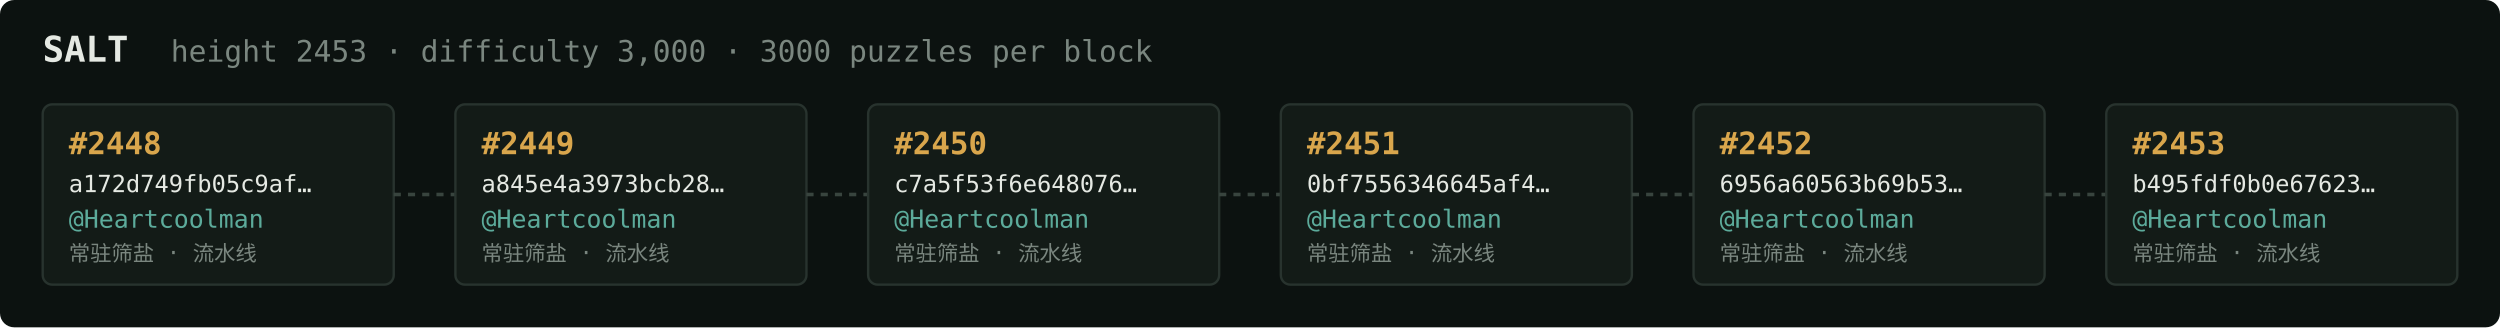
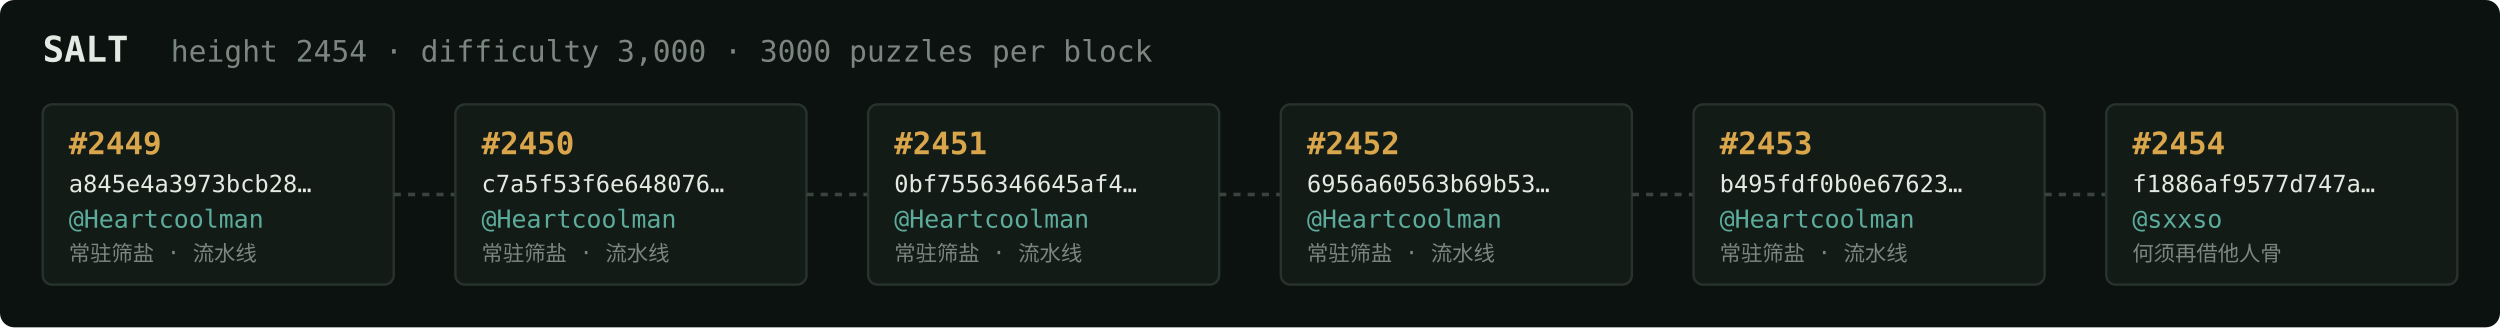
<svg xmlns="http://www.w3.org/2000/svg" width="1054" height="138" viewBox="0 0 1054 138" font-family="ui-monospace,SFMono-Regular,Menlo,monospace">
  <rect fill="#0c1210" width="1054" height="138" rx="6" />
  <text x="18" y="26" fill="#e5e9e3" font-size="15" font-weight="700">SALT</text>
-   <text x="72" y="26" fill="#7a867f" font-size="12.5">height 2453 · difficulty 3,000 · 3000 puzzles per block</text>
+   <text x="72" y="26" fill="#7a867f" font-size="12.5">height 2454 · difficulty 3,000 · 3000 puzzles per block</text>
  <rect x="18" y="44" width="148" height="76" rx="4" fill="#131b17" stroke="#28332e" stroke-width="1" />
-   <text x="29" y="65" fill="#d9a64c" font-size="13" font-weight="700">#2448</text>
-   <text x="29" y="81" fill="#e5e9e3" font-size="10">a172d749fb05c9af…</text>
+   <text x="29" y="65" fill="#d9a64c" font-size="13" font-weight="700">#2449</text>
+   <text x="29" y="81" fill="#e5e9e3" font-size="10">a845e4a3973bcb28…</text>
  <text x="29" y="96" fill="#5cab9b" font-size="10.5">@Heartcoolman</text>
  <text x="29" y="110" fill="#7a867f" font-size="9">常驻筛盐 · 流水线</text>
  <line x1="166" y1="82.0" x2="192" y2="82.0" stroke="#38443e" stroke-width="1.5" stroke-dasharray="3 3" />
  <rect x="192" y="44" width="148" height="76" rx="4" fill="#131b17" stroke="#28332e" stroke-width="1" />
-   <text x="203" y="65" fill="#d9a64c" font-size="13" font-weight="700">#2449</text>
-   <text x="203" y="81" fill="#e5e9e3" font-size="10">a845e4a3973bcb28…</text>
+   <text x="203" y="65" fill="#d9a64c" font-size="13" font-weight="700">#2450</text>
+   <text x="203" y="81" fill="#e5e9e3" font-size="10">c7a5f53f6e648076…</text>
  <text x="203" y="96" fill="#5cab9b" font-size="10.5">@Heartcoolman</text>
  <text x="203" y="110" fill="#7a867f" font-size="9">常驻筛盐 · 流水线</text>
  <line x1="340" y1="82.0" x2="366" y2="82.0" stroke="#38443e" stroke-width="1.5" stroke-dasharray="3 3" />
  <rect x="366" y="44" width="148" height="76" rx="4" fill="#131b17" stroke="#28332e" stroke-width="1" />
-   <text x="377" y="65" fill="#d9a64c" font-size="13" font-weight="700">#2450</text>
-   <text x="377" y="81" fill="#e5e9e3" font-size="10">c7a5f53f6e648076…</text>
+   <text x="377" y="65" fill="#d9a64c" font-size="13" font-weight="700">#2451</text>
+   <text x="377" y="81" fill="#e5e9e3" font-size="10">0bf7556346645af4…</text>
  <text x="377" y="96" fill="#5cab9b" font-size="10.5">@Heartcoolman</text>
  <text x="377" y="110" fill="#7a867f" font-size="9">常驻筛盐 · 流水线</text>
  <line x1="514" y1="82.0" x2="540" y2="82.0" stroke="#38443e" stroke-width="1.5" stroke-dasharray="3 3" />
  <rect x="540" y="44" width="148" height="76" rx="4" fill="#131b17" stroke="#28332e" stroke-width="1" />
-   <text x="551" y="65" fill="#d9a64c" font-size="13" font-weight="700">#2451</text>
-   <text x="551" y="81" fill="#e5e9e3" font-size="10">0bf7556346645af4…</text>
+   <text x="551" y="65" fill="#d9a64c" font-size="13" font-weight="700">#2452</text>
+   <text x="551" y="81" fill="#e5e9e3" font-size="10">6956a60563b69b53…</text>
  <text x="551" y="96" fill="#5cab9b" font-size="10.5">@Heartcoolman</text>
  <text x="551" y="110" fill="#7a867f" font-size="9">常驻筛盐 · 流水线</text>
  <line x1="688" y1="82.0" x2="714" y2="82.0" stroke="#38443e" stroke-width="1.5" stroke-dasharray="3 3" />
  <rect x="714" y="44" width="148" height="76" rx="4" fill="#131b17" stroke="#28332e" stroke-width="1" />
-   <text x="725" y="65" fill="#d9a64c" font-size="13" font-weight="700">#2452</text>
-   <text x="725" y="81" fill="#e5e9e3" font-size="10">6956a60563b69b53…</text>
+   <text x="725" y="65" fill="#d9a64c" font-size="13" font-weight="700">#2453</text>
+   <text x="725" y="81" fill="#e5e9e3" font-size="10">b495fdf0b0e67623…</text>
  <text x="725" y="96" fill="#5cab9b" font-size="10.5">@Heartcoolman</text>
  <text x="725" y="110" fill="#7a867f" font-size="9">常驻筛盐 · 流水线</text>
  <line x1="862" y1="82.0" x2="888" y2="82.0" stroke="#38443e" stroke-width="1.5" stroke-dasharray="3 3" />
  <rect x="888" y="44" width="148" height="76" rx="4" fill="#131b17" stroke="#28332e" stroke-width="1" />
-   <text x="899" y="65" fill="#d9a64c" font-size="13" font-weight="700">#2453</text>
-   <text x="899" y="81" fill="#e5e9e3" font-size="10">b495fdf0b0e67623…</text>
-   <text x="899" y="96" fill="#5cab9b" font-size="10.5">@Heartcoolman</text>
-   <text x="899" y="110" fill="#7a867f" font-size="9">常驻筛盐 · 流水线</text>
+   <text x="899" y="65" fill="#d9a64c" font-size="13" font-weight="700">#2454</text>
+   <text x="899" y="81" fill="#e5e9e3" font-size="10">f1886af9577d747a…</text>
+   <text x="899" y="96" fill="#5cab9b" font-size="10.5">@sxxso</text>
+   <text x="899" y="110" fill="#7a867f" font-size="9">何须再借他人骨</text>
</svg>
